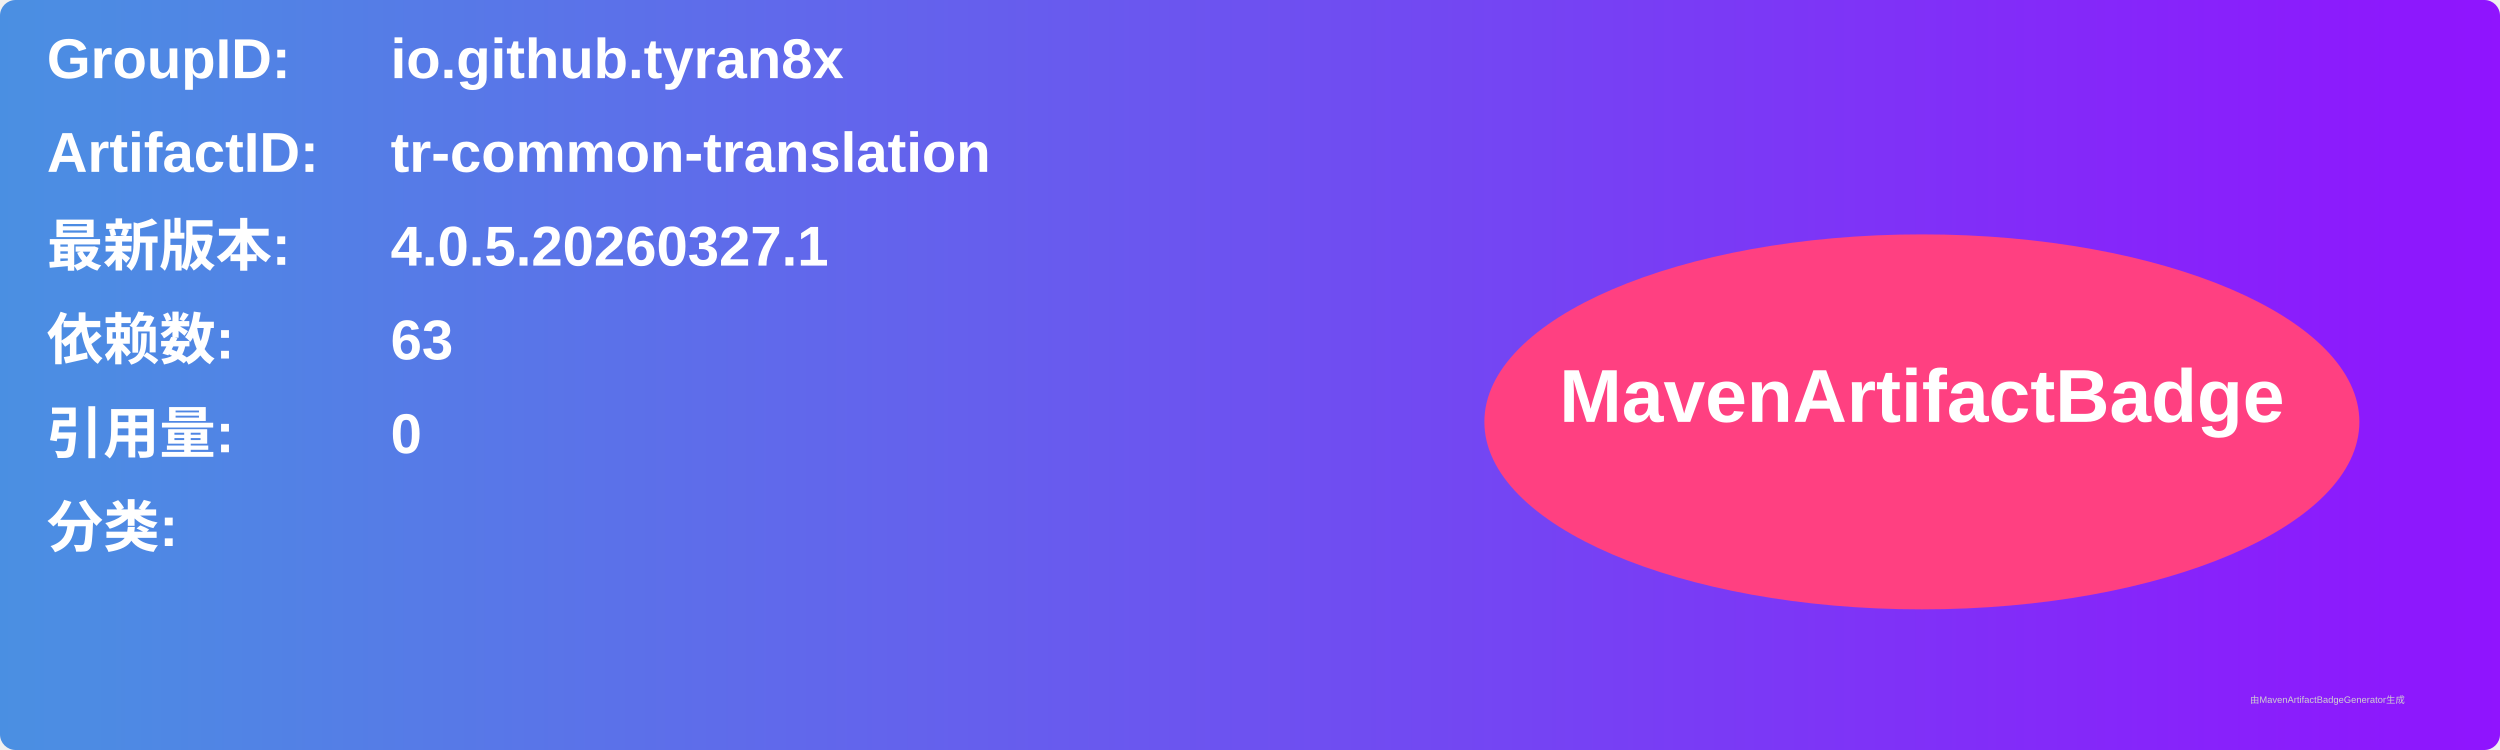
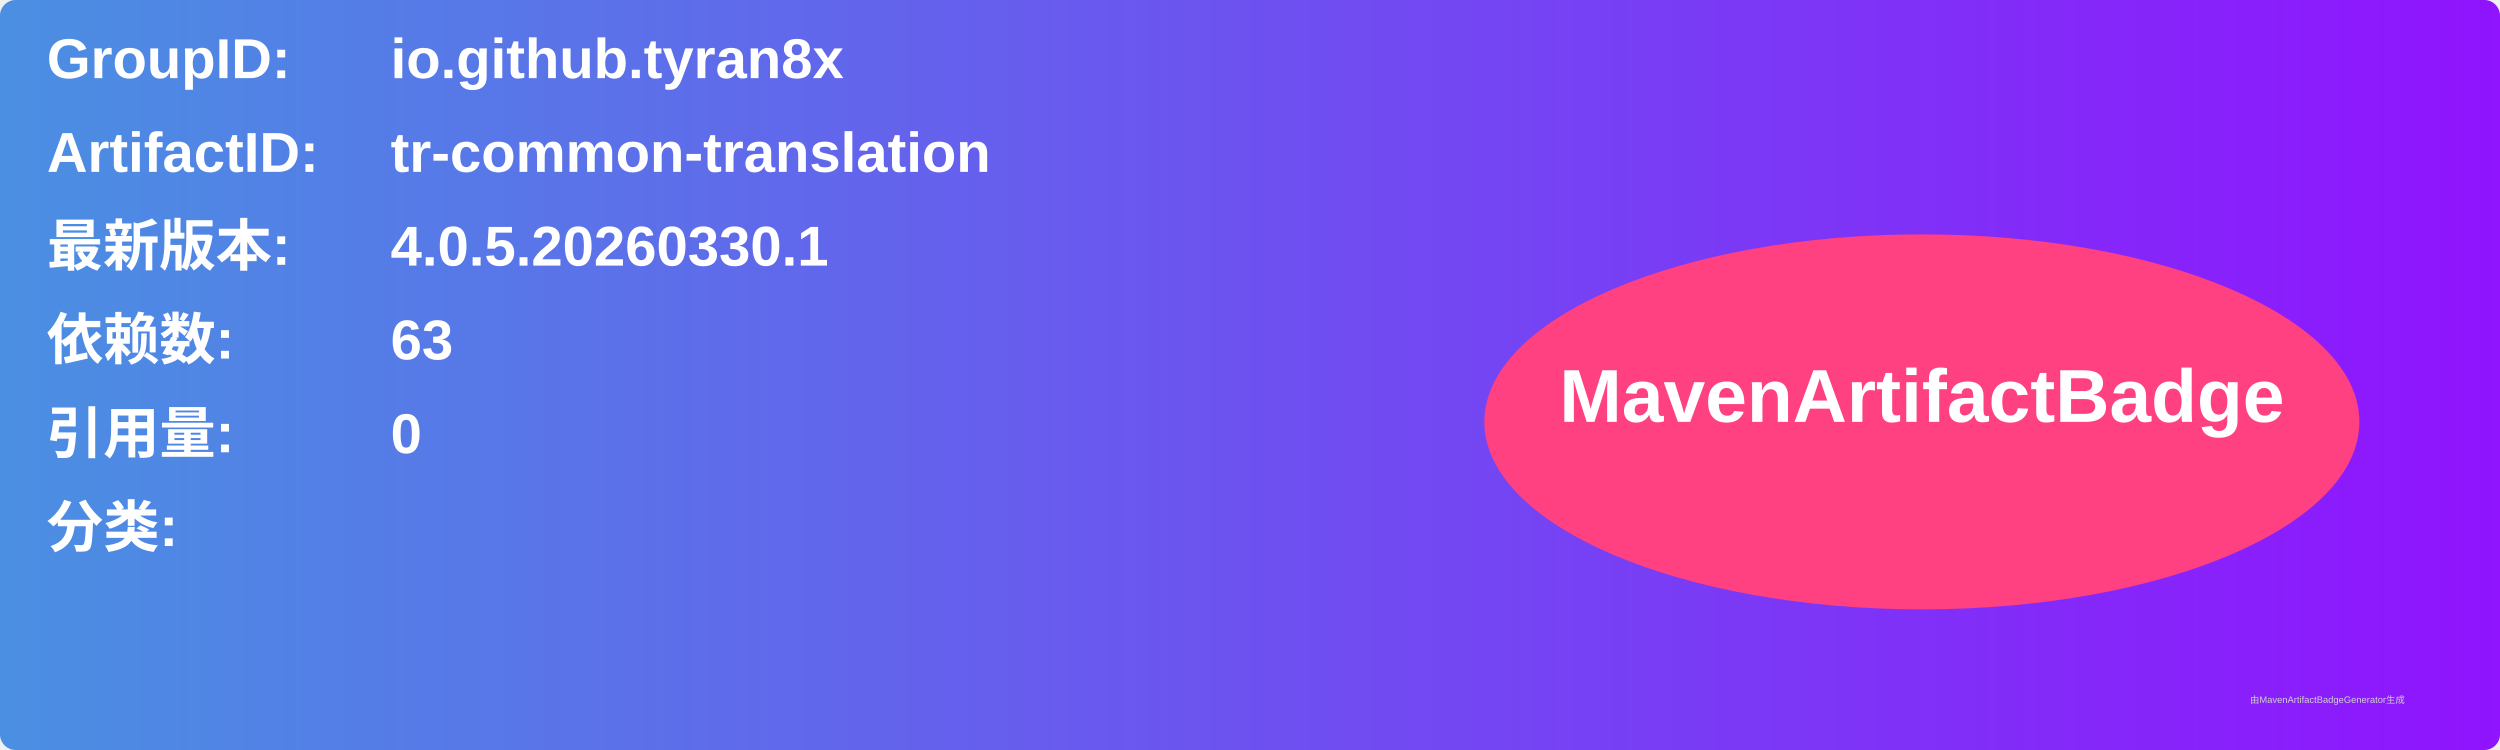
<svg xmlns="http://www.w3.org/2000/svg" width="800" height="240" viewBox="0 0 800 240">
  <linearGradient id="grad" x1="0%" y1="0%" x2="100%" y2="0%">
    <stop offset="0%" stop-color="#4a90e2" />
    <stop offset="100%" stop-color="#9013fe" />
  </linearGradient>
  <rect width="100%" height="100%" rx="5" ry="5" fill="url(#grad)" />
  <g transform="translate(15, 15)">
    <text x="0" y="10" font-family="Arial" font-size="18" fill="white" font-weight="bold" width="260">GroupID:</text>
    <text x="110" y="10" font-family="Arial" font-size="18" fill="white" font-weight="bold" width="460">io.github.tyran8x</text>
    <text x="0" y="40" font-family="Arial" font-size="18" fill="white" font-weight="bold" width="260">ArtifactID:</text>
    <text x="110" y="40" font-family="Arial" font-size="18" fill="white" font-weight="bold" width="460">tr-common-translation</text>
    <text x="0" y="70" font-family="Arial" font-size="18" fill="white" font-weight="bold">最新版本:</text>
    <text x="110" y="70" font-family="Arial" font-size="18" fill="white" font-weight="bold">
-       <tspan font-weight="bold">4.0.5.20260327.1</tspan>
+       <tspan font-weight="bold">4.0.5.20260330.1</tspan>
    </text>
    <text x="0" y="100" font-family="Arial" font-size="18" fill="white" font-weight="bold">依赖数: </text>
    <text x="110" y="100" font-family="Arial" font-size="18" fill="white">
      <tspan font-weight="bold">63</tspan>
    </text>
    <text x="0" y="130" font-family="Arial" font-size="18" fill="white" font-weight="bold">引用量: </text>
    <text x="110" y="130" font-family="Arial" font-size="18" fill="white">
      <tspan font-weight="bold">0</tspan>
    </text>
    <text x="0" y="160" font-family="Arial" font-size="18" fill="white" font-weight="bold">分类:</text>
    <text x="10" y="190" font-family="Arial" font-size="10" fill="white">
      <tspan font-weight="bold" />
    </text>
    <ellipse cx="600" cy="120" rx="140" ry="60" fill="#ff4081" />
    <text x="600" y="120" text-anchor="middle" font-family="Arial" font-size="24" fill="white" font-weight="bold">MavenArtifactBadge</text>
  </g>
  <text x="720" y="225" font-family="Arial" font-size="3" fill="#d0d0d0">由MavenArtifactBadgeGenerator生成</text>
</svg>
